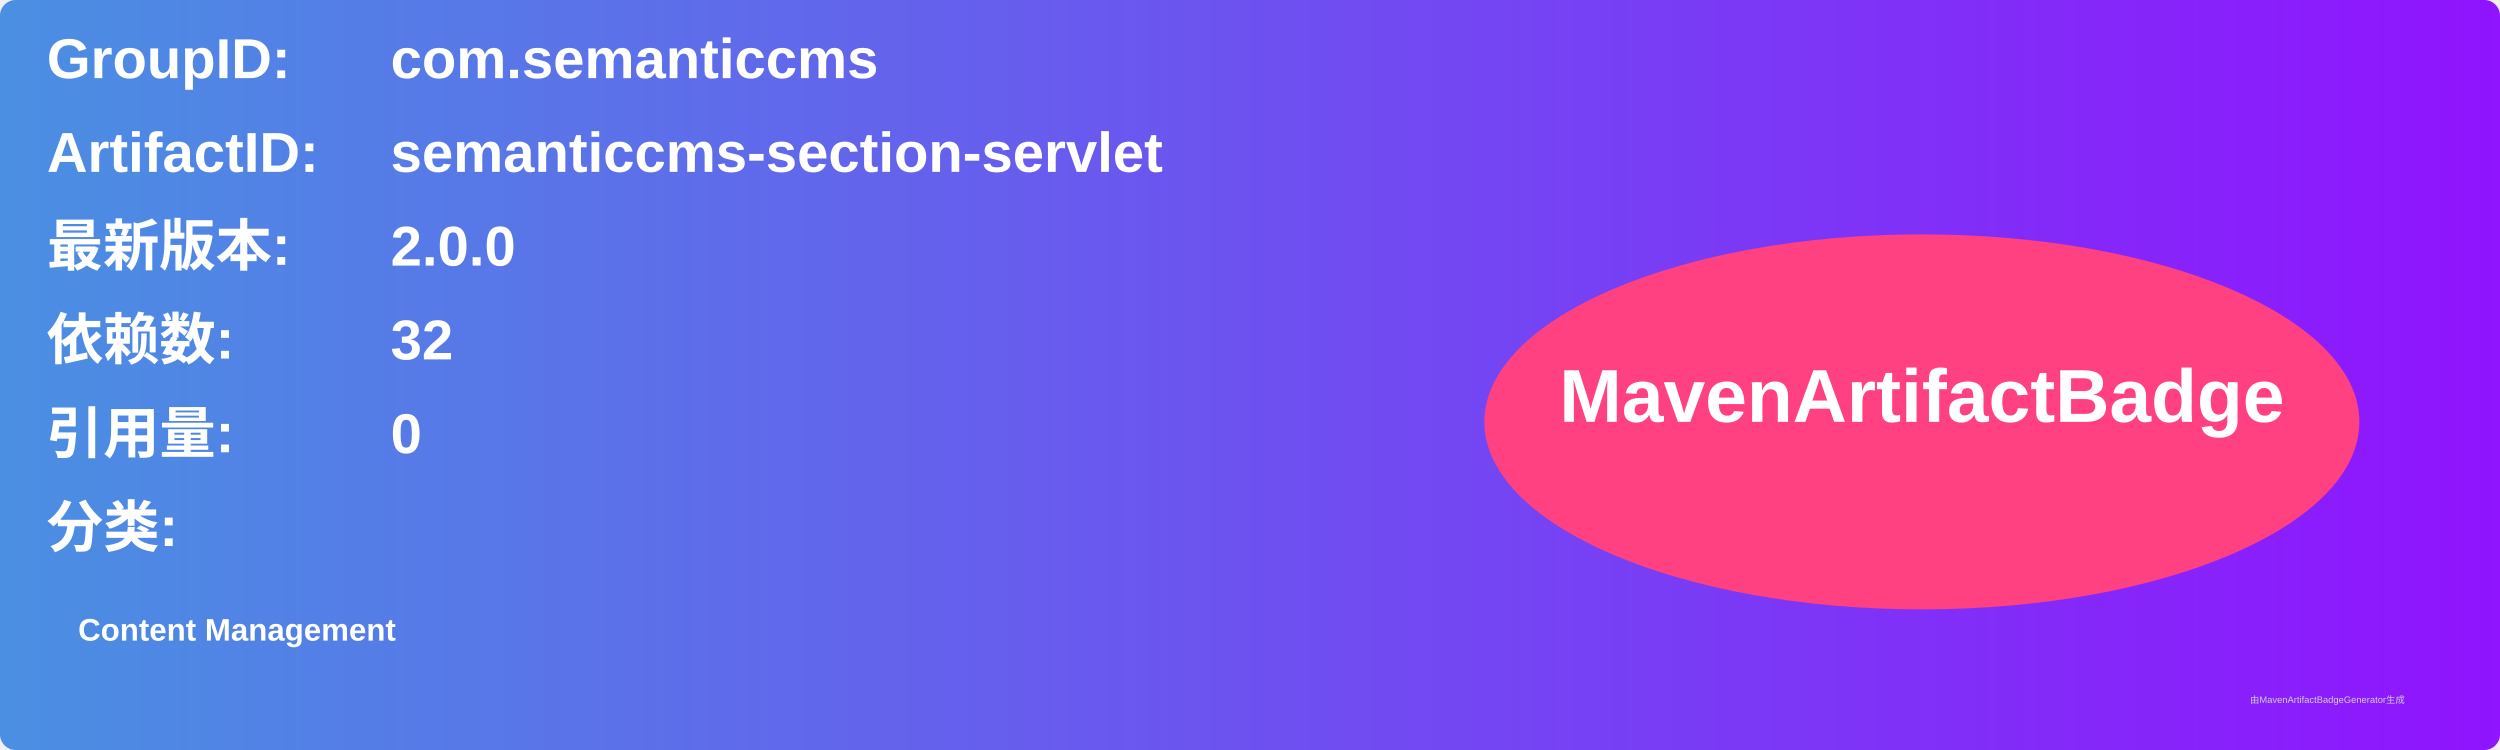
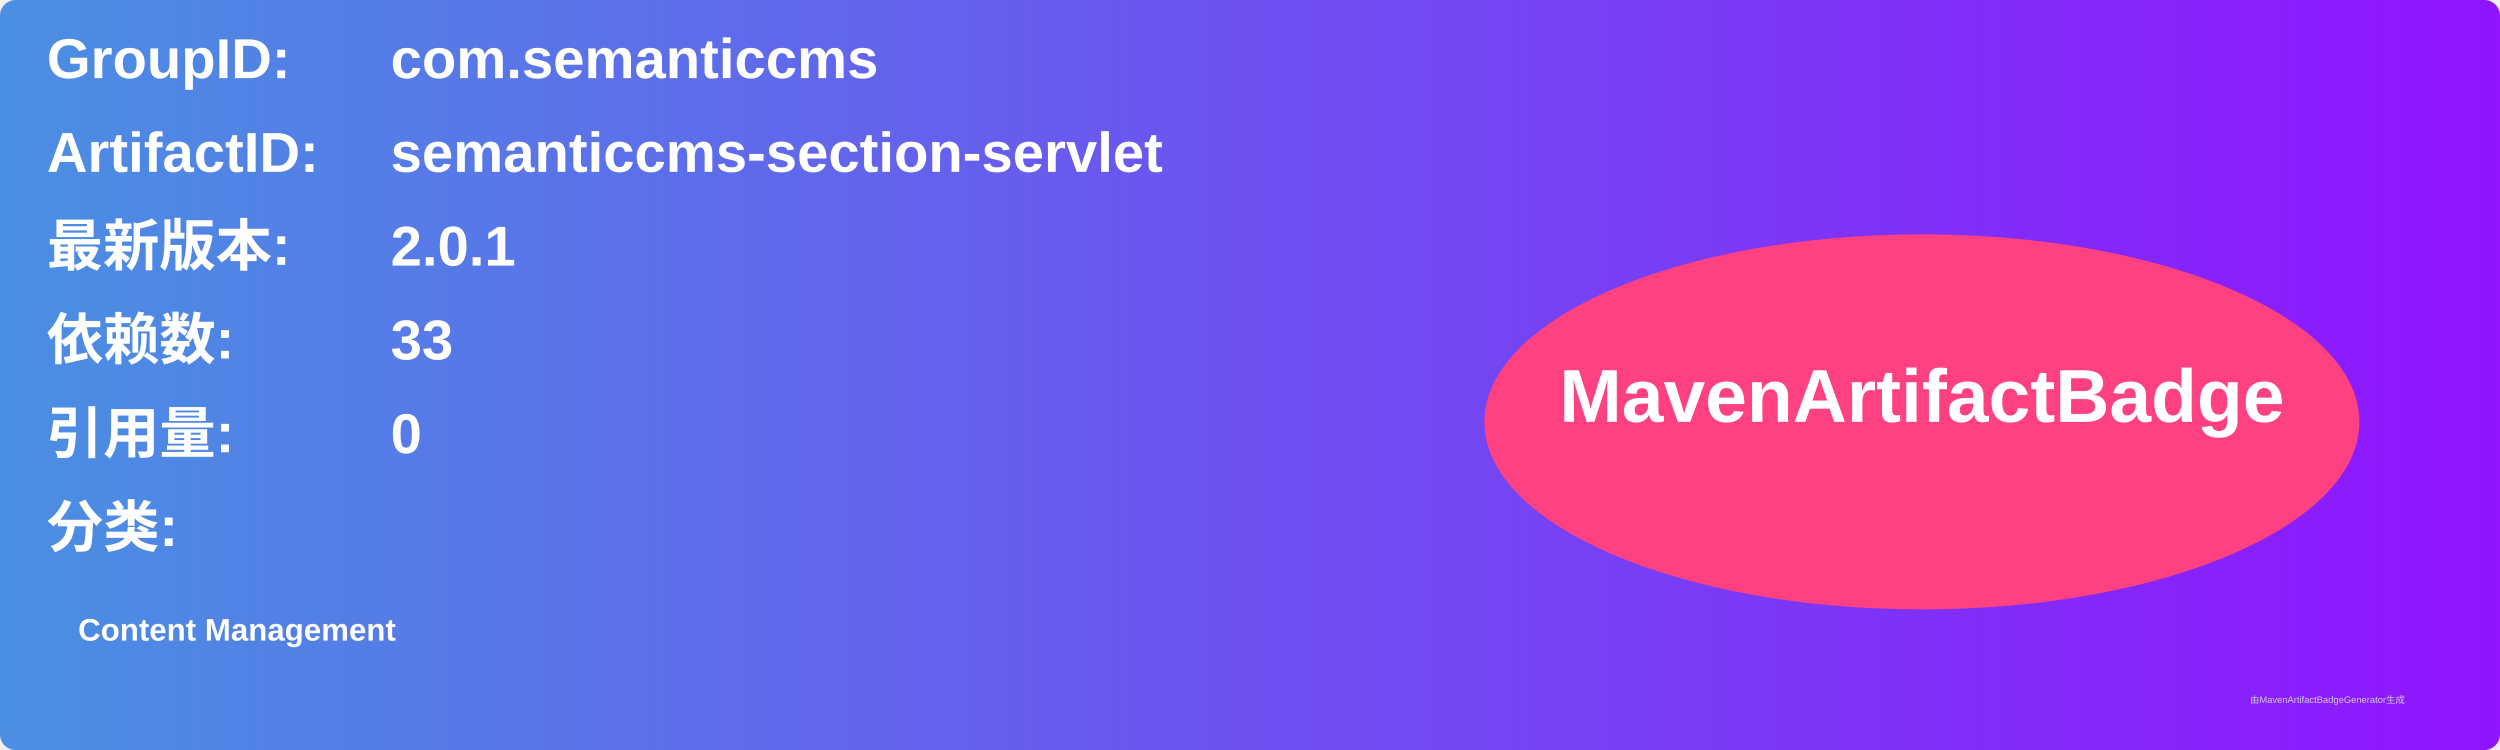
<svg xmlns="http://www.w3.org/2000/svg" width="800" height="240" viewBox="0 0 800 240">
  <linearGradient id="grad" x1="0%" y1="0%" x2="100%" y2="0%">
    <stop offset="0%" stop-color="#4a90e2" />
    <stop offset="100%" stop-color="#9013fe" />
  </linearGradient>
  <rect width="100%" height="100%" rx="5" ry="5" fill="url(#grad)" />
  <g transform="translate(15, 15)">
    <text x="0" y="10" font-family="Arial" font-size="18" fill="white" font-weight="bold" width="260">GroupID:</text>
    <text x="110" y="10" font-family="Arial" font-size="18" fill="white" font-weight="bold" width="460">com.semanticcms</text>
    <text x="0" y="40" font-family="Arial" font-size="18" fill="white" font-weight="bold" width="260">ArtifactID:</text>
    <text x="110" y="40" font-family="Arial" font-size="18" fill="white" font-weight="bold" width="460">semanticcms-section-servlet</text>
    <text x="0" y="70" font-family="Arial" font-size="18" fill="white" font-weight="bold">最新版本:</text>
    <text x="110" y="70" font-family="Arial" font-size="18" fill="white" font-weight="bold">
-       <tspan font-weight="bold">2.0.0</tspan>
+       <tspan font-weight="bold">2.0.1</tspan>
    </text>
    <text x="0" y="100" font-family="Arial" font-size="18" fill="white" font-weight="bold">依赖数: </text>
    <text x="110" y="100" font-family="Arial" font-size="18" fill="white">
-       <tspan font-weight="bold">32</tspan>
+       <tspan font-weight="bold">33</tspan>
    </text>
    <text x="0" y="130" font-family="Arial" font-size="18" fill="white" font-weight="bold">引用量: </text>
    <text x="110" y="130" font-family="Arial" font-size="18" fill="white">
      <tspan font-weight="bold">0</tspan>
    </text>
    <text x="0" y="160" font-family="Arial" font-size="18" fill="white" font-weight="bold">分类:</text>
    <text x="10" y="190" font-family="Arial" font-size="10" fill="white">
      <tspan font-weight="bold">Content Management</tspan>
    </text>
    <ellipse cx="600" cy="120" rx="140" ry="60" fill="#ff4081" />
    <text x="600" y="120" text-anchor="middle" font-family="Arial" font-size="24" fill="white" font-weight="bold">MavenArtifactBadge</text>
  </g>
  <text x="720" y="225" font-family="Arial" font-size="3" fill="#d0d0d0">由MavenArtifactBadgeGenerator生成</text>
</svg>
